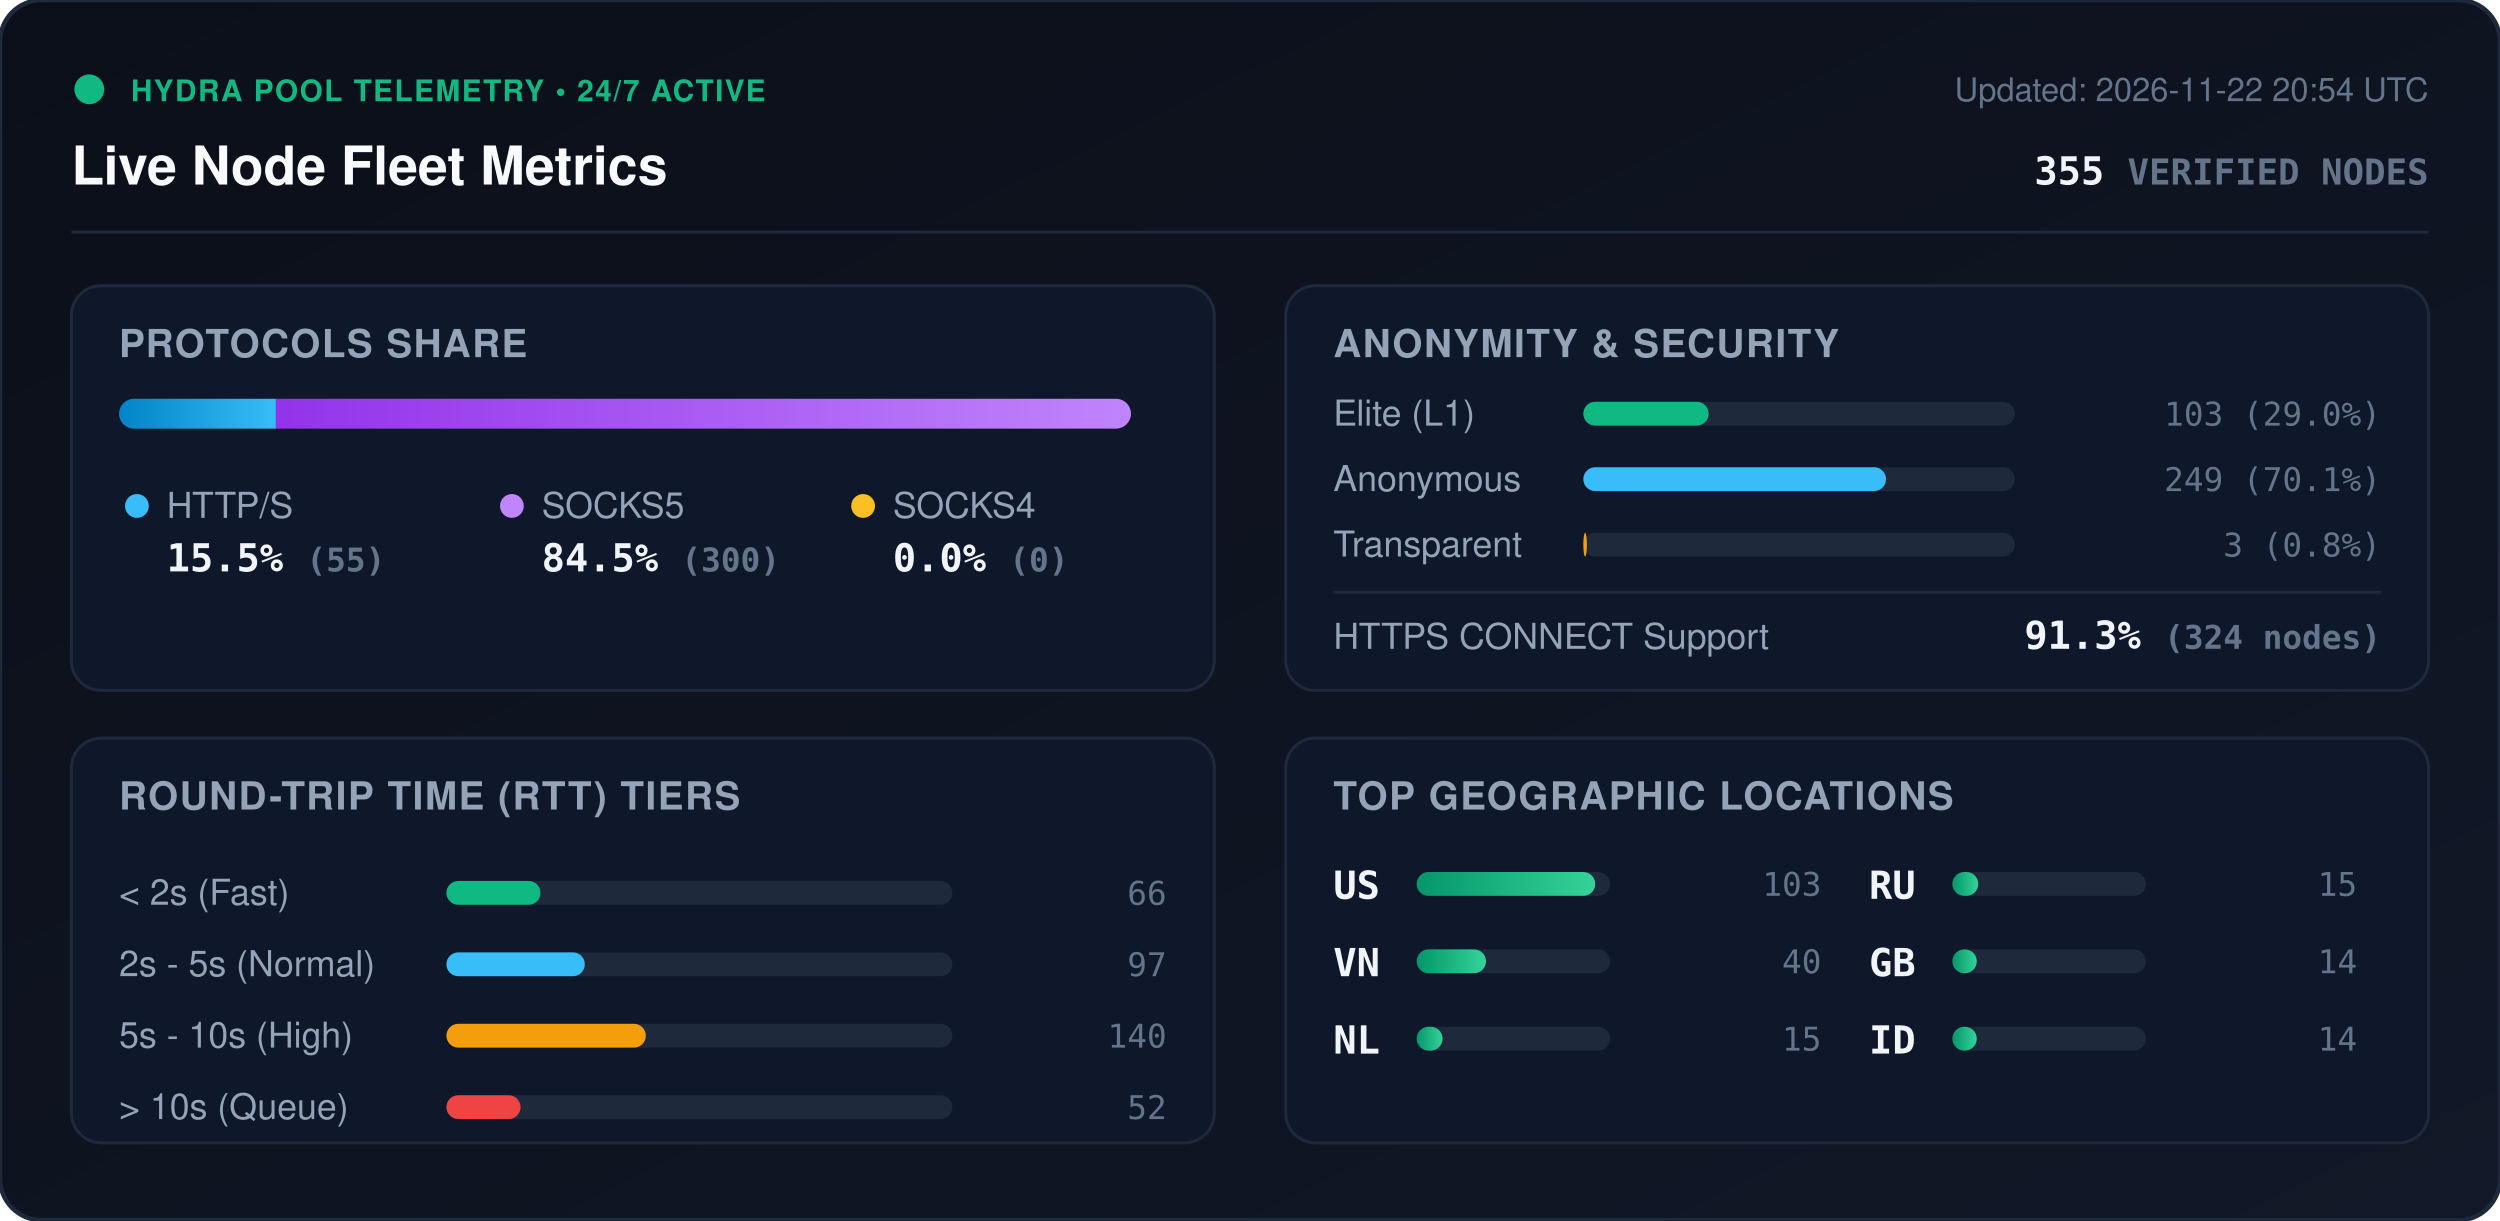
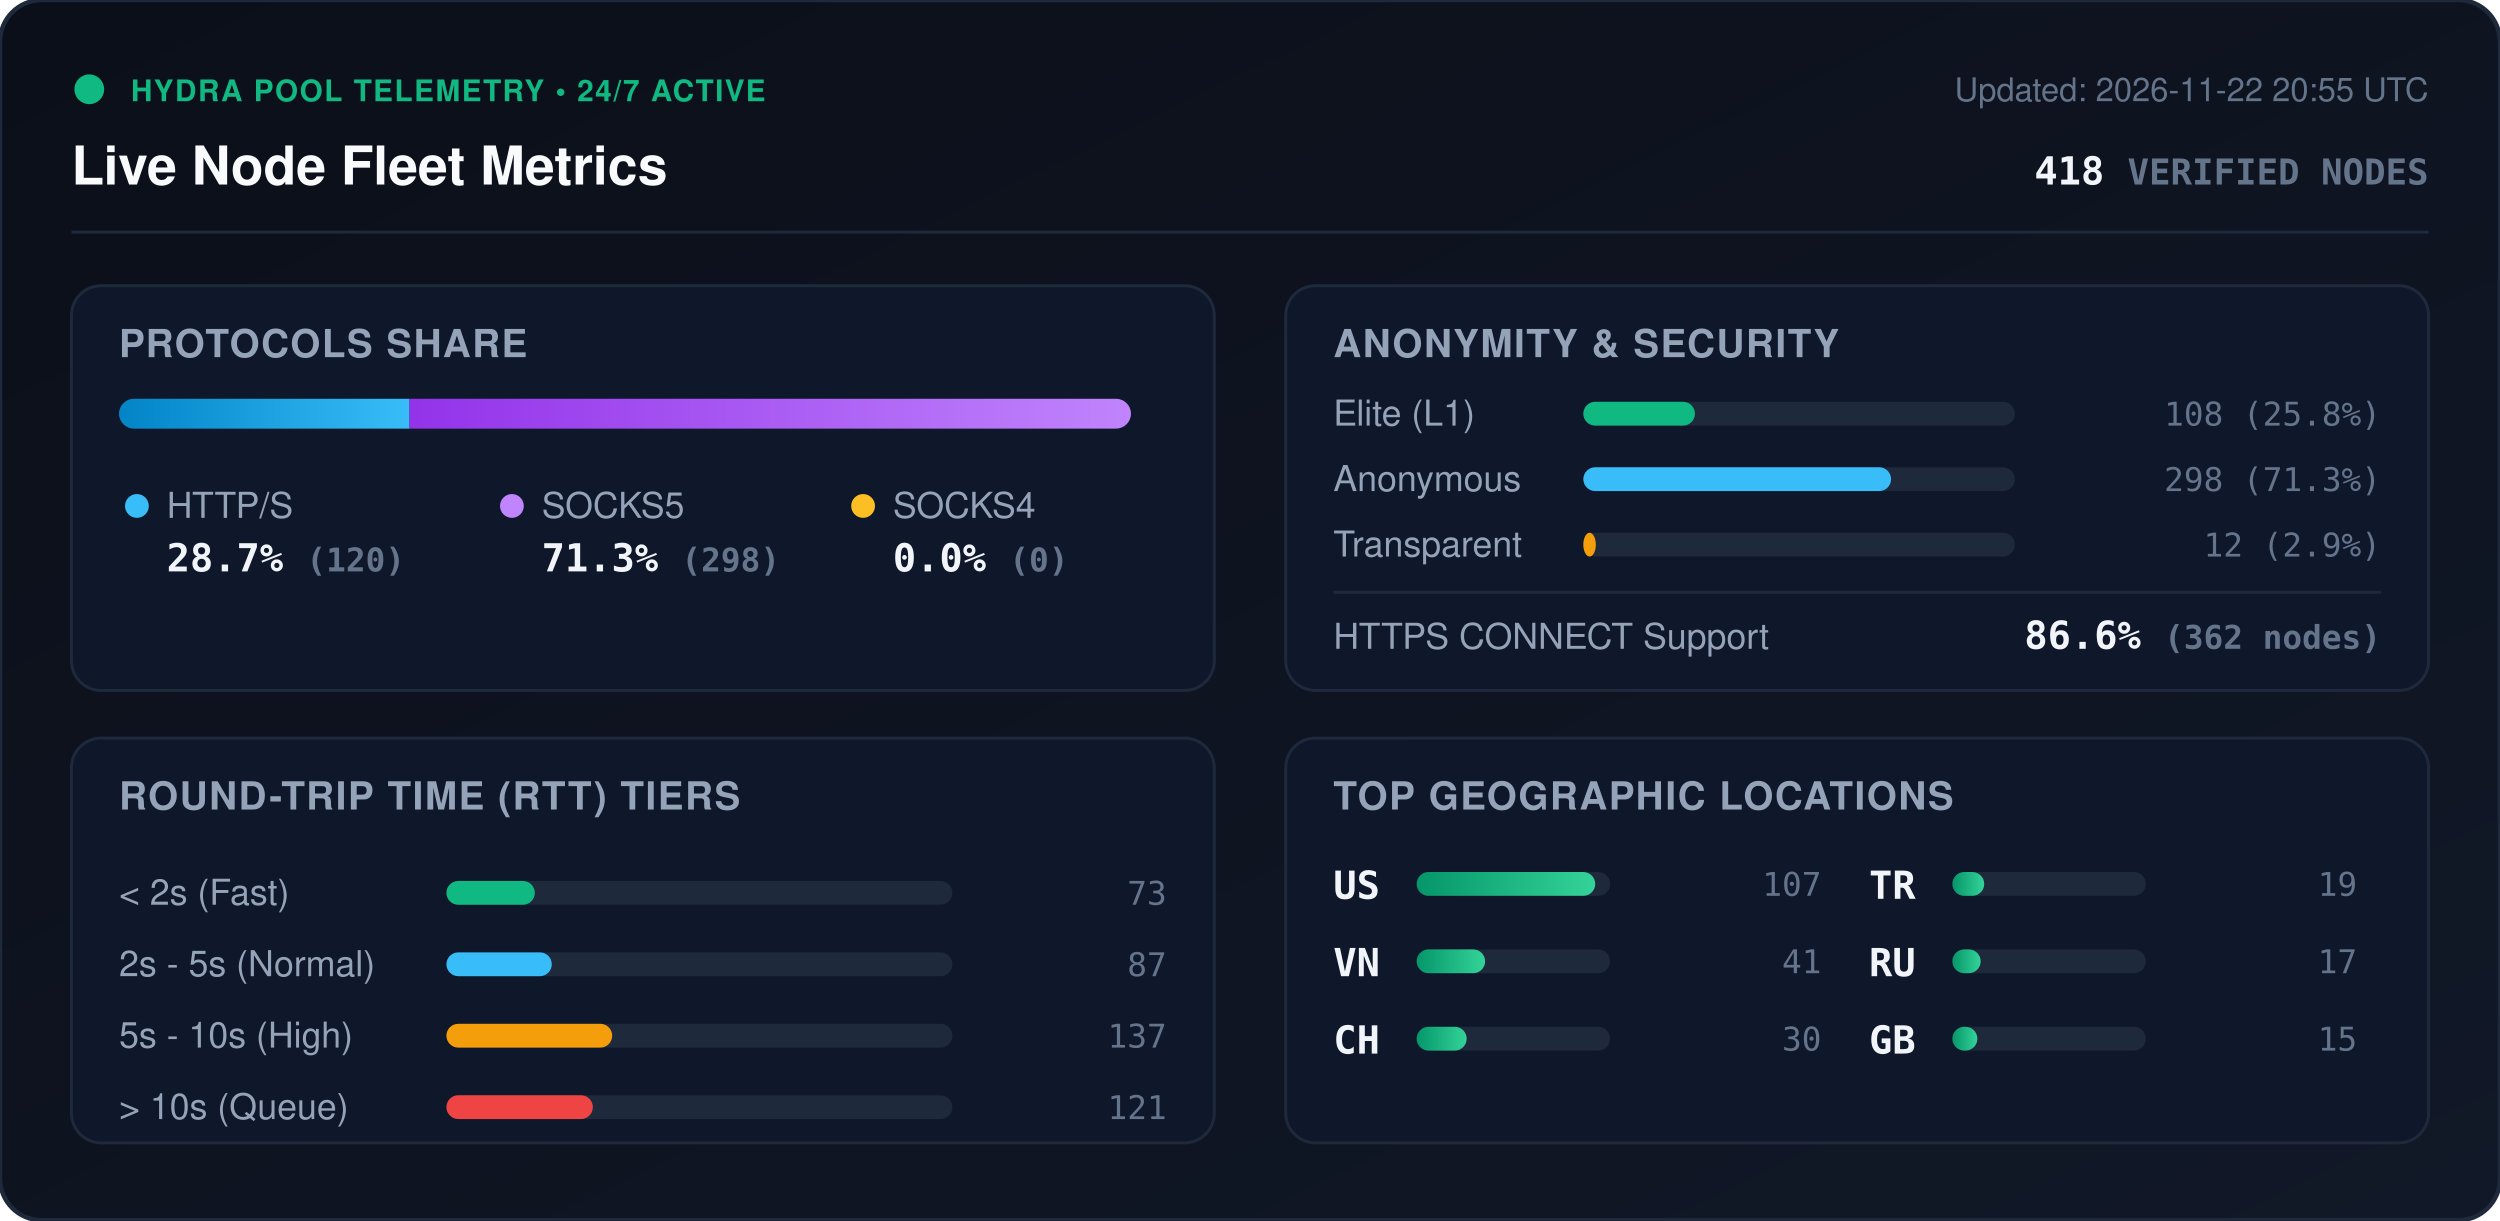
<svg xmlns="http://www.w3.org/2000/svg" viewBox="0 0 840 410" width="840" height="410" style="max-width: 100%; height: auto;">
  <defs>
    <linearGradient id="bg" x1="0%" y1="0%" x2="100%" y2="100%">
      <stop offset="0%" stop-color="#0b0f19" />
      <stop offset="100%" stop-color="#111827" />
    </linearGradient>
    <linearGradient id="bar-http" x1="0%" y1="0%" x2="100%" y2="0%">
      <stop offset="0%" stop-color="#0284c7" />
      <stop offset="100%" stop-color="#38bdf8" />
    </linearGradient>
    <linearGradient id="bar-socks5" x1="0%" y1="0%" x2="100%" y2="0%">
      <stop offset="0%" stop-color="#9333ea" />
      <stop offset="100%" stop-color="#c084fc" />
    </linearGradient>
    <linearGradient id="bar-socks4" x1="0%" y1="0%" x2="100%" y2="0%">
      <stop offset="0%" stop-color="#d97706" />
      <stop offset="100%" stop-color="#fbbf24" />
    </linearGradient>
    <linearGradient id="bar-green" x1="0%" y1="0%" x2="100%" y2="0%">
      <stop offset="0%" stop-color="#059669" />
      <stop offset="100%" stop-color="#34d399" />
    </linearGradient>
    <clipPath id="prog-track-clip">
      <rect width="340.0" height="10" rx="5" />
    </clipPath>
    <style>
      .title { font: 700 18px -apple-system, BlinkMacSystemFont, 'Segoe UI', Helvetica, Arial, sans-serif; fill: #f8fafc; }
      .sub { font: 500 11px -apple-system, BlinkMacSystemFont, 'Segoe UI', Helvetica, Arial, sans-serif; fill: #64748b; }
      .section-hdr { font: 600 13px -apple-system, BlinkMacSystemFont, 'Segoe UI', Helvetica, Arial, sans-serif; fill: #94a3b8; letter-spacing: 0.5px; }
      .metric-val { font: 700 13px -apple-system, BlinkMacSystemFont, 'Segoe UI', Helvetica, Arial, sans-serif; fill: #f1f5f9; }
      .metric-lbl { font: 500 12px -apple-system, BlinkMacSystemFont, 'Segoe UI', Helvetica, Arial, sans-serif; fill: #94a3b8; }
      .badge-txt { font: 700 10px -apple-system, BlinkMacSystemFont, 'Segoe UI', Helvetica, Arial, sans-serif; fill: #10b981; letter-spacing: 0.5px; }
      .mono { font-family: ui-monospace, SFMono-Regular, Menlo, Monaco, Consolas, monospace; }
      .pulse { animation: beacon 2s infinite ease-in-out; }
      @keyframes beacon { 0%, 100% { opacity: 1; } 50% { opacity: 0.35; } }
    </style>
  </defs>
  <rect width="840" height="410" rx="14" fill="url(#bg)" stroke="#1e293b" stroke-width="1.5" />
  <g transform="translate(24, 24)">
    <circle cx="6" cy="6" r="5" fill="#10b981" class="pulse" />
    <text x="20" y="10" class="badge-txt">HYDRA POOL TELEMETRY • 24/7 ACTIVE</text>
    <text x="0" y="38" class="title">Live Node Fleet Metrics</text>
-     <text x="792" y="10" text-anchor="end" class="sub">Updated: 2026-11-22 20:54 UTC</text>
-     <text x="792" y="38" text-anchor="end" class="metric-val mono" fill="#38bdf8">355 <tspan font-size="12" fill="#64748b">VERIFIED NODES</tspan>
+     <text x="792" y="10" text-anchor="end" class="sub">Updated: 2026-11-22 20:55 UTC</text>
+     <text x="792" y="38" text-anchor="end" class="metric-val mono" fill="#38bdf8">418 <tspan font-size="12" fill="#64748b">VERIFIED NODES</tspan>
    </text>
  </g>
  <line x1="24" y1="78" x2="816" y2="78" stroke="#1e293b" stroke-width="1" />
  <g transform="translate(24, 96)">
    <rect width="384" height="136" rx="10" fill="#0f172a" stroke="#1e293b" />
    <text x="16" y="24" class="section-hdr">PROTOCOLS SHARE</text>
    <g transform="translate(16, 38)">
      <rect width="340.0" height="10" rx="5" fill="#1e293b" />
      <g clip-path="url(#prog-track-clip)">
-         <rect x="0" width="52.7" height="10" fill="url(#bar-http)" />
-         <rect x="52.7" width="287.3" height="10" fill="url(#bar-socks5)" />
+         <rect x="0" width="97.6" height="10" fill="url(#bar-http)" />
+         <rect x="97.6" width="242.4" height="10" fill="url(#bar-socks5)" />
        <rect x="340.0" width="0.0" height="10" fill="url(#bar-socks4)" />
      </g>
    </g>
    <g transform="translate(16, 68)">
      <circle cx="6" cy="6" r="4" fill="#38bdf8" />
      <text x="16" y="10" class="metric-lbl">HTTP/S</text>
-       <text x="16" y="28" class="metric-val mono">15.5% <tspan font-size="11" fill="#64748b">(55)</tspan>
+       <text x="16" y="28" class="metric-val mono">28.7% <tspan font-size="11" fill="#64748b">(120)</tspan>
      </text>
      <circle cx="132" cy="6" r="4" fill="#c084fc" />
      <text x="142" y="10" class="metric-lbl">SOCKS5</text>
-       <text x="142" y="28" class="metric-val mono">84.5% <tspan font-size="11" fill="#64748b">(300)</tspan>
+       <text x="142" y="28" class="metric-val mono">71.3% <tspan font-size="11" fill="#64748b">(298)</tspan>
      </text>
      <circle cx="250" cy="6" r="4" fill="#fbbf24" />
      <text x="260" y="10" class="metric-lbl">SOCKS4</text>
      <text x="260" y="28" class="metric-val mono">0.0% <tspan font-size="11" fill="#64748b">(0)</tspan>
      </text>
    </g>
  </g>
  <g transform="translate(432, 96)">
    <rect width="384" height="136" rx="10" fill="#0f172a" stroke="#1e293b" />
    <text x="16" y="24" class="section-hdr">ANONYMITY &amp; SECURITY</text>
    <text x="16" y="47" class="metric-lbl">Elite (L1)</text>
    <rect x="100" y="39" width="145.0" height="8" rx="4" fill="#1e293b" />
-     <rect x="100" y="39" width="42.1" height="8" rx="4" fill="#10b981" />
-     <text x="368" y="47" text-anchor="end" class="mono sub" fill="#e2e8f0">103 (29.0%)</text>
+     <rect x="100" y="39" width="37.5" height="8" rx="4" fill="#10b981" />
+     <text x="368" y="47" text-anchor="end" class="mono sub" fill="#e2e8f0">108 (25.8%)</text>
    <text x="16" y="69" class="metric-lbl">Anonymous</text>
    <rect x="100" y="61" width="145.0" height="8" rx="4" fill="#1e293b" />
-     <rect x="100" y="61" width="101.7" height="8" rx="4" fill="#38bdf8" />
-     <text x="368" y="69" text-anchor="end" class="mono sub" fill="#e2e8f0">249 (70.1%)</text>
+     <rect x="100" y="61" width="103.4" height="8" rx="4" fill="#38bdf8" />
+     <text x="368" y="69" text-anchor="end" class="mono sub" fill="#e2e8f0">298 (71.3%)</text>
    <text x="16" y="91" class="metric-lbl">Transparent</text>
    <rect x="100" y="83" width="145.0" height="8" rx="4" fill="#1e293b" />
-     <rect x="100" y="83" width="1.2" height="8" rx="4" fill="#f59e0b" />
-     <text x="368" y="91" text-anchor="end" class="mono sub" fill="#e2e8f0">3 (0.8%)</text>
+     <rect x="100" y="83" width="4.2" height="8" rx="4" fill="#f59e0b" />
+     <text x="368" y="91" text-anchor="end" class="mono sub" fill="#e2e8f0">12 (2.9%)</text>
    <line x1="16" y1="103" x2="368" y2="103" stroke="#1e293b" stroke-width="1" />
    <text x="16" y="122" class="metric-lbl">HTTPS CONNECT Support</text>
-     <text x="368" y="122" text-anchor="end" class="metric-val mono" fill="#34d399">91.3% <tspan font-size="11" fill="#64748b">(324 nodes)</tspan>
+     <text x="368" y="122" text-anchor="end" class="metric-val mono" fill="#34d399">86.6% <tspan font-size="11" fill="#64748b">(362 nodes)</tspan>
    </text>
  </g>
  <g transform="translate(24, 248)">
    <rect width="384" height="136" rx="10" fill="#0f172a" stroke="#1e293b" />
    <text x="16" y="24" class="section-hdr">ROUND-TRIP TIME (RTT) TIERS</text>
    <g transform="translate(16, 42)">
      <text x="0" y="14" class="metric-lbl">&lt; 2s (Fast)</text>
      <rect x="110" y="6" width="170" height="8" rx="4" fill="#1e293b" />
-       <rect x="110" y="6" width="31.6" height="8" rx="4" fill="#10b981" />
-       <text x="352" y="14" text-anchor="end" class="mono sub">66</text>
+       <rect x="110" y="6" width="29.7" height="8" rx="4" fill="#10b981" />
+       <text x="352" y="14" text-anchor="end" class="mono sub">73</text>
      <text x="0" y="38" class="metric-lbl">2s - 5s (Normal)</text>
      <rect x="110" y="30" width="170" height="8" rx="4" fill="#1e293b" />
-       <rect x="110" y="30" width="46.5" height="8" rx="4" fill="#38bdf8" />
-       <text x="352" y="38" text-anchor="end" class="mono sub">97</text>
+       <rect x="110" y="30" width="35.4" height="8" rx="4" fill="#38bdf8" />
+       <text x="352" y="38" text-anchor="end" class="mono sub">87</text>
      <text x="0" y="62" class="metric-lbl">5s - 10s (High)</text>
      <rect x="110" y="54" width="170" height="8" rx="4" fill="#1e293b" />
-       <rect x="110" y="54" width="67.0" height="8" rx="4" fill="#f59e0b" />
-       <text x="352" y="62" text-anchor="end" class="mono sub">140</text>
+       <rect x="110" y="54" width="55.7" height="8" rx="4" fill="#f59e0b" />
+       <text x="352" y="62" text-anchor="end" class="mono sub">137</text>
      <text x="0" y="86" class="metric-lbl">&gt; 10s (Queue)</text>
      <rect x="110" y="78" width="170" height="8" rx="4" fill="#1e293b" />
-       <rect x="110" y="78" width="24.9" height="8" rx="4" fill="#ef4444" />
-       <text x="352" y="86" text-anchor="end" class="mono sub">52</text>
+       <rect x="110" y="78" width="49.2" height="8" rx="4" fill="#ef4444" />
+       <text x="352" y="86" text-anchor="end" class="mono sub">121</text>
    </g>
  </g>
  <g transform="translate(432, 248)">
    <rect width="384" height="136" rx="10" fill="#0f172a" stroke="#1e293b" />
    <text x="16" y="24" class="section-hdr">TOP GEOGRAPHIC LOCATIONS</text>
    <g transform="translate(16, 42)">
      <g transform="translate(0, 0)">
        <text x="0" y="12" class="mono metric-val" font-size="12">US</text>
        <rect x="28" y="3" width="65" height="8" rx="4" fill="#1e293b" />
        <rect x="28" y="3" width="60.0" height="8" rx="4" fill="url(#bar-green)" />
-         <text x="164" y="11" text-anchor="end" class="mono sub">103</text>
+         <text x="164" y="11" text-anchor="end" class="mono sub">107</text>
      </g>
      <g transform="translate(0, 26)">
        <text x="0" y="12" class="mono metric-val" font-size="12">VN</text>
        <rect x="28" y="3" width="65" height="8" rx="4" fill="#1e293b" />
-         <rect x="28" y="3" width="23.3" height="8" rx="4" fill="url(#bar-green)" />
-         <text x="164" y="11" text-anchor="end" class="mono sub">40</text>
+         <rect x="28" y="3" width="23.0" height="8" rx="4" fill="url(#bar-green)" />
+         <text x="164" y="11" text-anchor="end" class="mono sub">41</text>
      </g>
      <g transform="translate(0, 52)">
-         <text x="0" y="12" class="mono metric-val" font-size="12">NL</text>
+         <text x="0" y="12" class="mono metric-val" font-size="12">CH</text>
        <rect x="28" y="3" width="65" height="8" rx="4" fill="#1e293b" />
-         <rect x="28" y="3" width="8.7" height="8" rx="4" fill="url(#bar-green)" />
-         <text x="164" y="11" text-anchor="end" class="mono sub">15</text>
+         <rect x="28" y="3" width="16.8" height="8" rx="4" fill="url(#bar-green)" />
+         <text x="164" y="11" text-anchor="end" class="mono sub">30</text>
      </g>
      <g transform="translate(180, 0)">
+         <text x="0" y="12" class="mono metric-val" font-size="12">TR</text>
+         <rect x="28" y="3" width="65" height="8" rx="4" fill="#1e293b" />
+         <rect x="28" y="3" width="10.7" height="8" rx="4" fill="url(#bar-green)" />
+         <text x="164" y="11" text-anchor="end" class="mono sub">19</text>
+       </g>
+       <g transform="translate(180, 26)">
        <text x="0" y="12" class="mono metric-val" font-size="12">RU</text>
        <rect x="28" y="3" width="65" height="8" rx="4" fill="#1e293b" />
-         <rect x="28" y="3" width="8.7" height="8" rx="4" fill="url(#bar-green)" />
-         <text x="164" y="11" text-anchor="end" class="mono sub">15</text>
+         <rect x="28" y="3" width="9.5" height="8" rx="4" fill="url(#bar-green)" />
+         <text x="164" y="11" text-anchor="end" class="mono sub">17</text>
      </g>
-       <g transform="translate(180, 26)">
+       <g transform="translate(180, 52)">
        <text x="0" y="12" class="mono metric-val" font-size="12">GB</text>
        <rect x="28" y="3" width="65" height="8" rx="4" fill="#1e293b" />
-         <rect x="28" y="3" width="8.2" height="8" rx="4" fill="url(#bar-green)" />
-         <text x="164" y="11" text-anchor="end" class="mono sub">14</text>
-       </g>
-       <g transform="translate(180, 52)">
-         <text x="0" y="12" class="mono metric-val" font-size="12">ID</text>
-         <rect x="28" y="3" width="65" height="8" rx="4" fill="#1e293b" />
-         <rect x="28" y="3" width="8.2" height="8" rx="4" fill="url(#bar-green)" />
-         <text x="164" y="11" text-anchor="end" class="mono sub">14</text>
+         <rect x="28" y="3" width="8.4" height="8" rx="4" fill="url(#bar-green)" />
+         <text x="164" y="11" text-anchor="end" class="mono sub">15</text>
      </g>
    </g>
  </g>
</svg>
